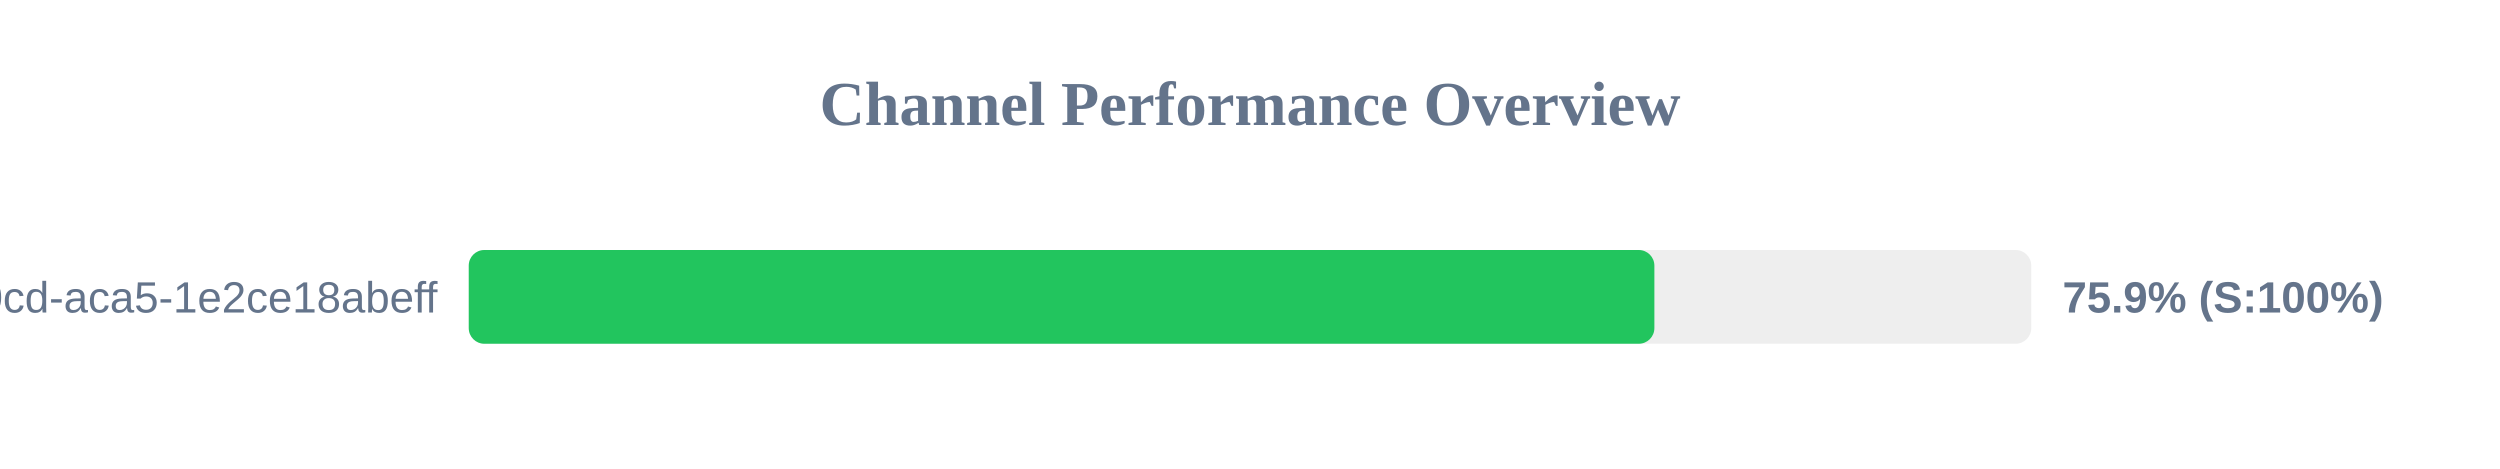
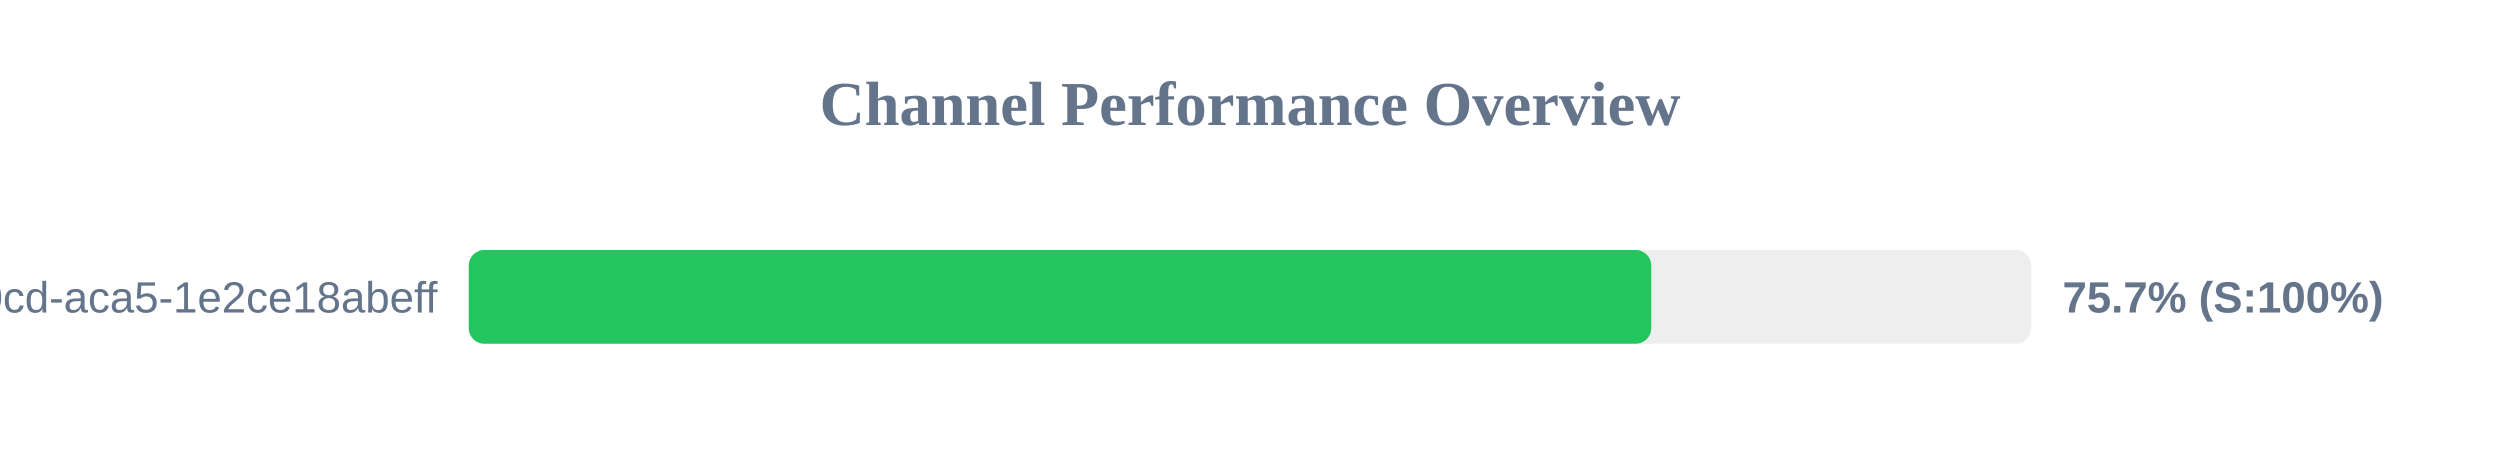
<svg xmlns="http://www.w3.org/2000/svg" width="800" height="150" version="1.1">
  <style>
        .row { font: 14px Arial; fill: #64748b; }
        .score { font: bold 14px Arial; fill: #64748b; }
    </style>
  <text x="400" y="40" text-anchor="middle" font-size="20px" font-weight="bold" fill="#64748b">Channel Performance Overview</text>
  <rect x="150" y="80" width="500" height="30" fill="#eee" rx="5" />
-   <rect x="150" y="80" width="379.4" height="30" fill="#22c55e" rx="5" />
+   <rect x="150" y="80" width="378.4" height="30" fill="#22c55e" rx="5" />
  <text x="140" y="100" text-anchor="end" class="row">?uuid=ebbeef45-0fd8-40cd-aca5-1e2ce18abeff</text>
-   <text x="660" y="100" text-anchor="start" class="score">75.9% (S:100%)</text>
+   <text x="660" y="100" text-anchor="start" class="score">75.7% (S:100%)</text>
</svg>
